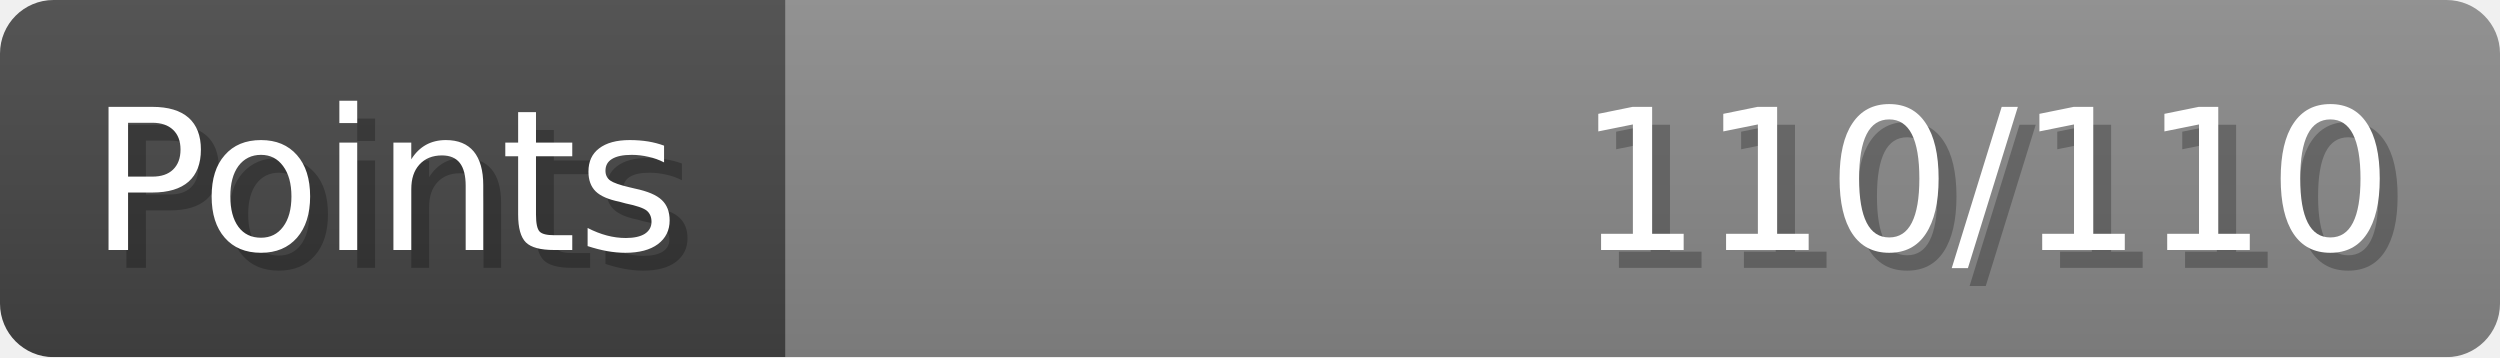
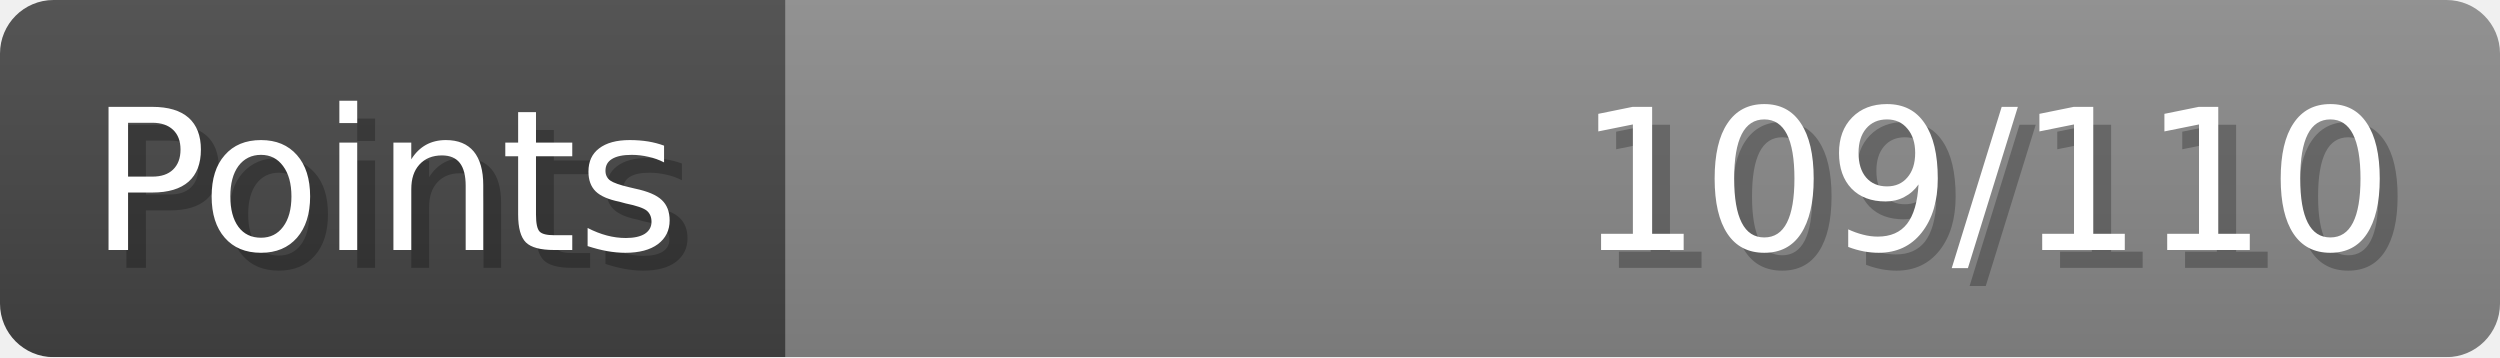
- <svg xmlns="http://www.w3.org/2000/svg" width="140px" height="20px" role="img" aria-label="Points: 110/110">
+ <svg xmlns="http://www.w3.org/2000/svg" width="140px" height="20px" role="img" aria-label="Points: 109/110">
  <linearGradient id="a" x2="0" y2="100%">
    <stop offset="0" stop-opacity=".1" stop-color="#EEE" />
    <stop offset="1" stop-opacity=".1" />
  </linearGradient>
  <mask id="m">
    <rect width="100%" height="100%" rx="3" fill="#FFF" />
  </mask>
  <g mask="url(#m)">
    <rect x="0" y="0" width="44" height="20" fill="#444" />
    <svg x="44" y="0" width="96" height="20">
      <rect width="100%" height="100%" fill="#888888" />
      <rect width="0%" height="100%" fill="#33CC11" transform="">
-         <animate attributeName="width" begin="0.5s" dur="600ms" from="0%" to="100%" repeatCount="1" fill="freeze" calcMode="spline" keyTimes="0; 1" keySplines="0.3, 0.61, 0.355, 1" />
+         <animate attributeName="width" begin="0.5s" dur="600ms" from="0%" to="99%" repeatCount="1" fill="freeze" calcMode="spline" keyTimes="0; 1" keySplines="0.3, 0.61, 0.355, 1" />
      </rect>
    </svg>
    <rect width="140" height="20" fill="url(#a)" />
  </g>
  <g aria-hidden="true" font-size="11" font-family="Verdana, DejaVu Sans, sans-serif" fill="#FFFFFF">
    <text x="6" y="15" fill="#000" opacity="0.25">Points</text>
    <text x="5" y="14">Points</text>
-     <text x="135" y="15" fill="#000" opacity="0.25" text-anchor="end">110/110</text>
-     <text x="134" y="14" text-anchor="end">110/110</text>
+     <text x="135" y="15" fill="#000" opacity="0.25" text-anchor="end">109/110</text>
+     <text x="134" y="14" text-anchor="end">109/110</text>
  </g>
</svg>
